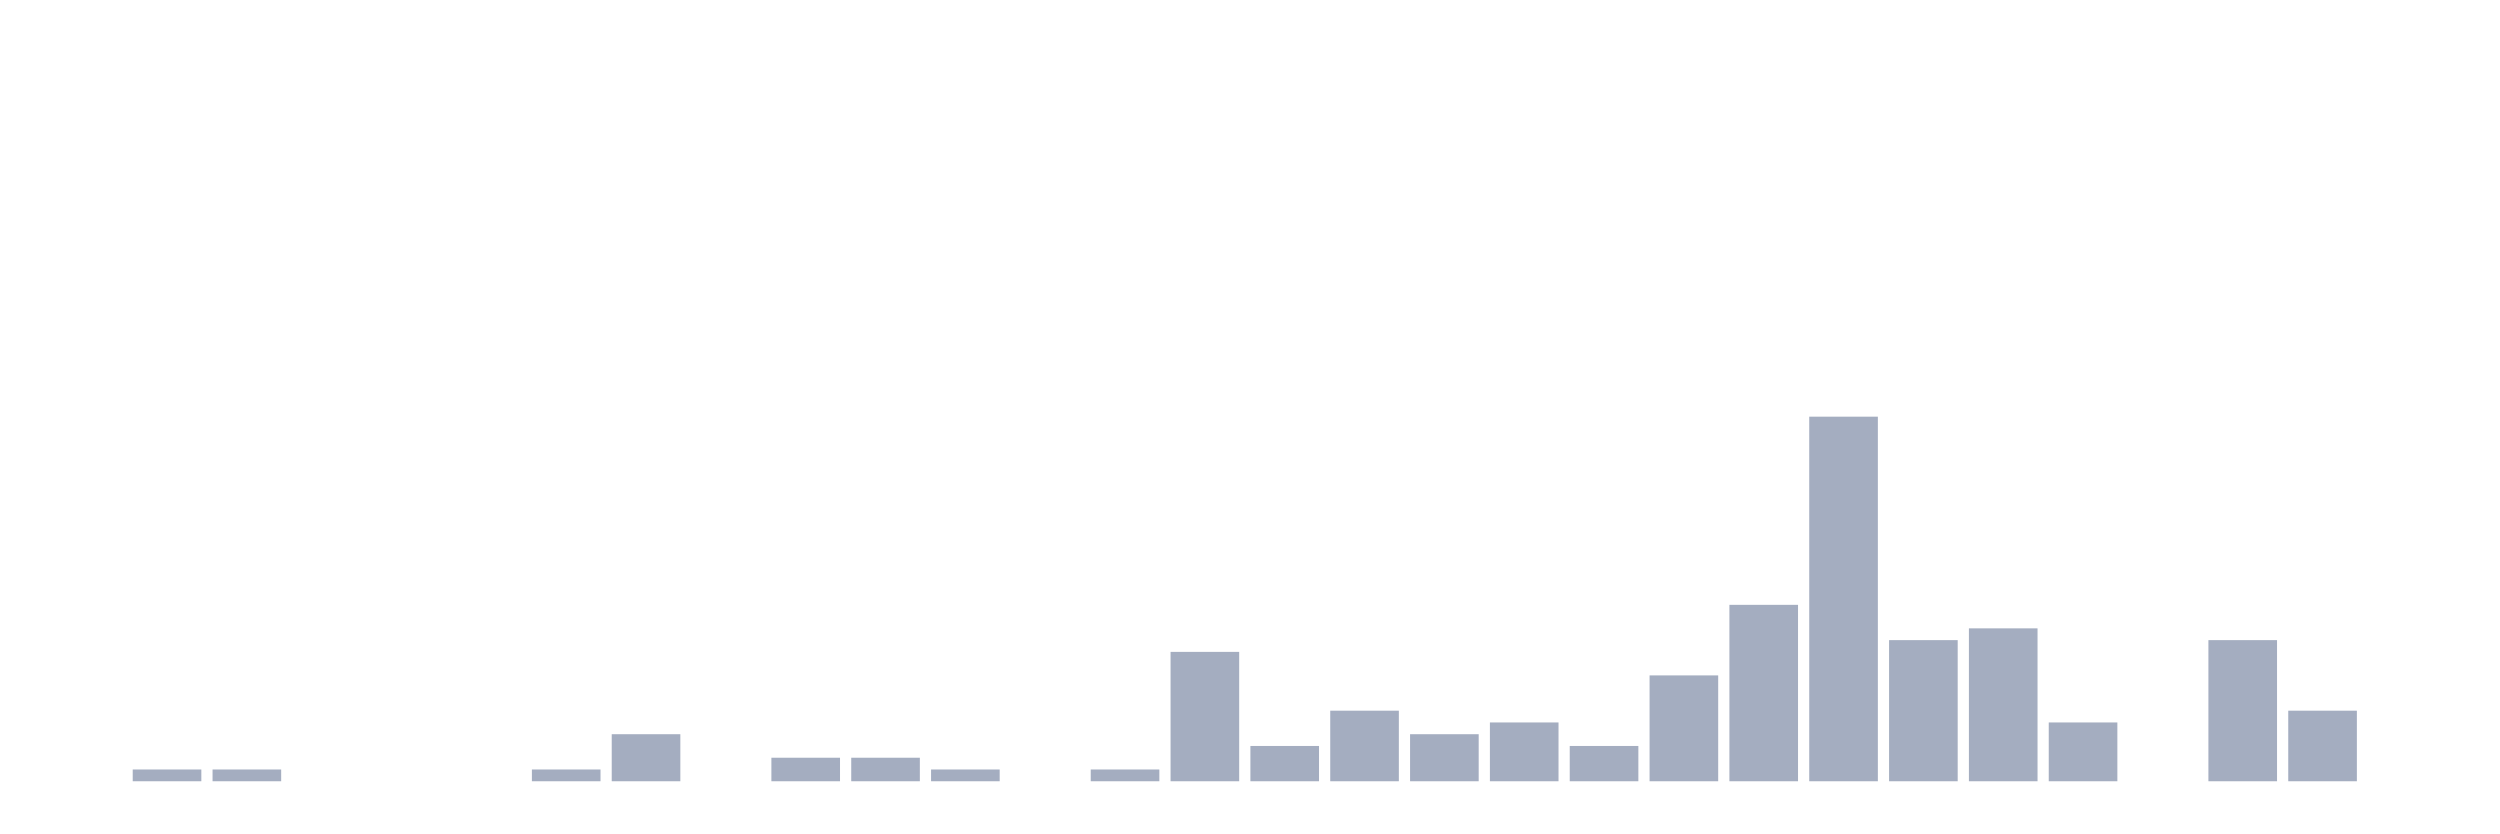
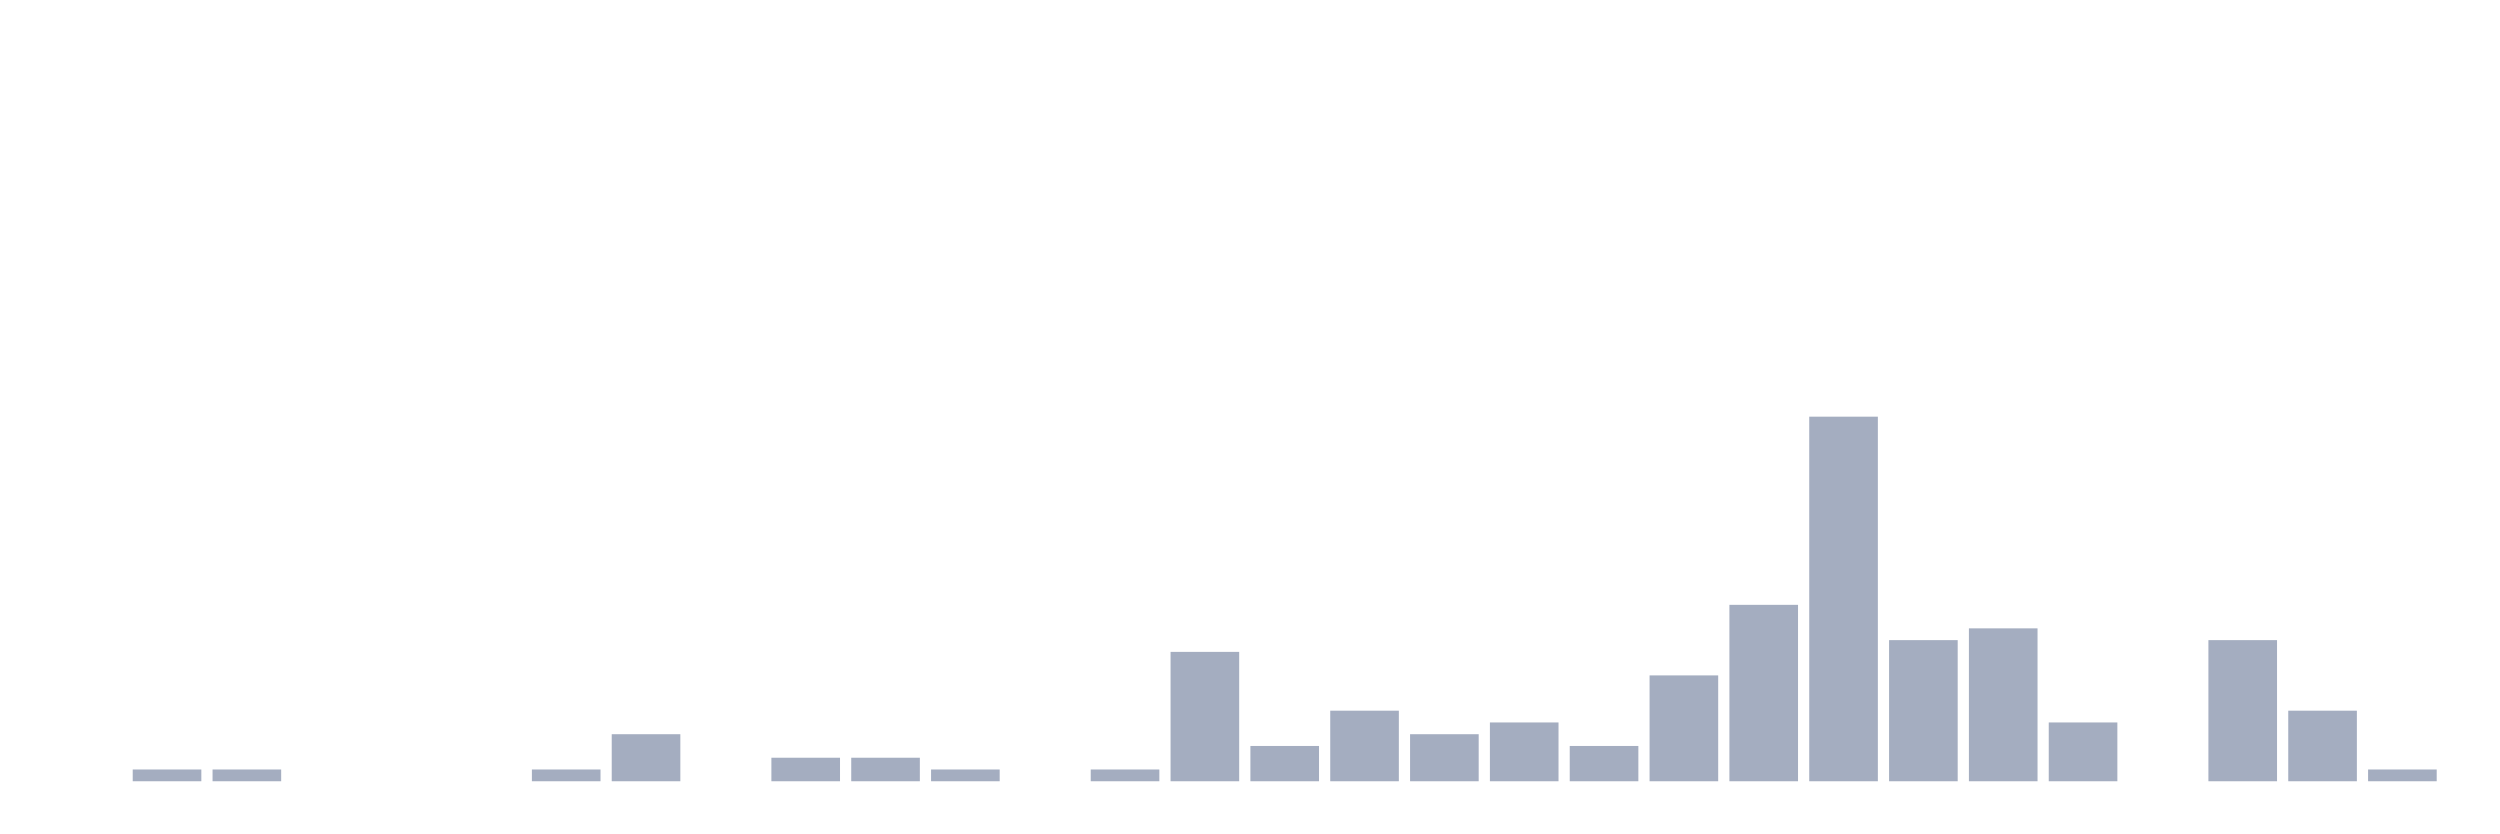
<svg xmlns="http://www.w3.org/2000/svg" viewBox="0 0 480 160">
  <g transform="translate(10,10)">
    <rect class="bar" x="0.153" width="13.175" y="140" height="0" fill="rgb(164,173,192)" />
    <rect class="bar" x="15.482" width="13.175" y="137.742" height="2.258" fill="rgb(164,173,192)" />
    <rect class="bar" x="30.81" width="13.175" y="137.742" height="2.258" fill="rgb(164,173,192)" />
    <rect class="bar" x="46.138" width="13.175" y="140" height="0" fill="rgb(164,173,192)" />
    <rect class="bar" x="61.466" width="13.175" y="140" height="0" fill="rgb(164,173,192)" />
    <rect class="bar" x="76.794" width="13.175" y="140" height="0" fill="rgb(164,173,192)" />
    <rect class="bar" x="92.123" width="13.175" y="137.742" height="2.258" fill="rgb(164,173,192)" />
    <rect class="bar" x="107.451" width="13.175" y="130.968" height="9.032" fill="rgb(164,173,192)" />
    <rect class="bar" x="122.779" width="13.175" y="140" height="0" fill="rgb(164,173,192)" />
    <rect class="bar" x="138.107" width="13.175" y="135.484" height="4.516" fill="rgb(164,173,192)" />
    <rect class="bar" x="153.436" width="13.175" y="135.484" height="4.516" fill="rgb(164,173,192)" />
    <rect class="bar" x="168.764" width="13.175" y="137.742" height="2.258" fill="rgb(164,173,192)" />
    <rect class="bar" x="184.092" width="13.175" y="140" height="0" fill="rgb(164,173,192)" />
    <rect class="bar" x="199.42" width="13.175" y="137.742" height="2.258" fill="rgb(164,173,192)" />
    <rect class="bar" x="214.748" width="13.175" y="115.161" height="24.839" fill="rgb(164,173,192)" />
    <rect class="bar" x="230.077" width="13.175" y="133.226" height="6.774" fill="rgb(164,173,192)" />
    <rect class="bar" x="245.405" width="13.175" y="126.452" height="13.548" fill="rgb(164,173,192)" />
    <rect class="bar" x="260.733" width="13.175" y="130.968" height="9.032" fill="rgb(164,173,192)" />
    <rect class="bar" x="276.061" width="13.175" y="128.71" height="11.29" fill="rgb(164,173,192)" />
    <rect class="bar" x="291.39" width="13.175" y="133.226" height="6.774" fill="rgb(164,173,192)" />
    <rect class="bar" x="306.718" width="13.175" y="119.677" height="20.323" fill="rgb(164,173,192)" />
    <rect class="bar" x="322.046" width="13.175" y="106.129" height="33.871" fill="rgb(164,173,192)" />
    <rect class="bar" x="337.374" width="13.175" y="70" height="70" fill="rgb(164,173,192)" />
    <rect class="bar" x="352.702" width="13.175" y="112.903" height="27.097" fill="rgb(164,173,192)" />
    <rect class="bar" x="368.031" width="13.175" y="110.645" height="29.355" fill="rgb(164,173,192)" />
    <rect class="bar" x="383.359" width="13.175" y="128.71" height="11.29" fill="rgb(164,173,192)" />
    <rect class="bar" x="398.687" width="13.175" y="140" height="0" fill="rgb(164,173,192)" />
    <rect class="bar" x="414.015" width="13.175" y="112.903" height="27.097" fill="rgb(164,173,192)" />
    <rect class="bar" x="429.344" width="13.175" y="126.452" height="13.548" fill="rgb(164,173,192)" />
-     <rect class="bar" x="444.672" width="13.175" y="140" height="0" fill="rgb(164,173,192)" />
+     <rect class="bar" x="444.672" width="13.175" y="137.742" height="2.258" fill="rgb(164,173,192)" />
  </g>
</svg>
